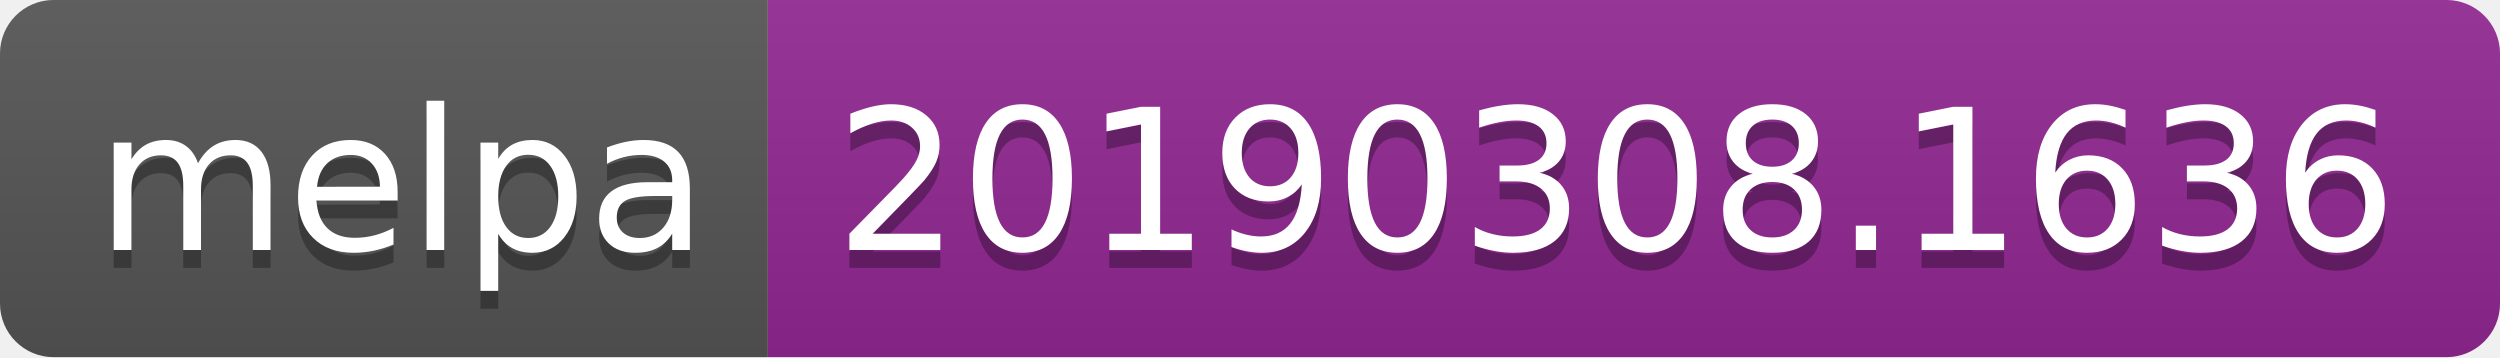
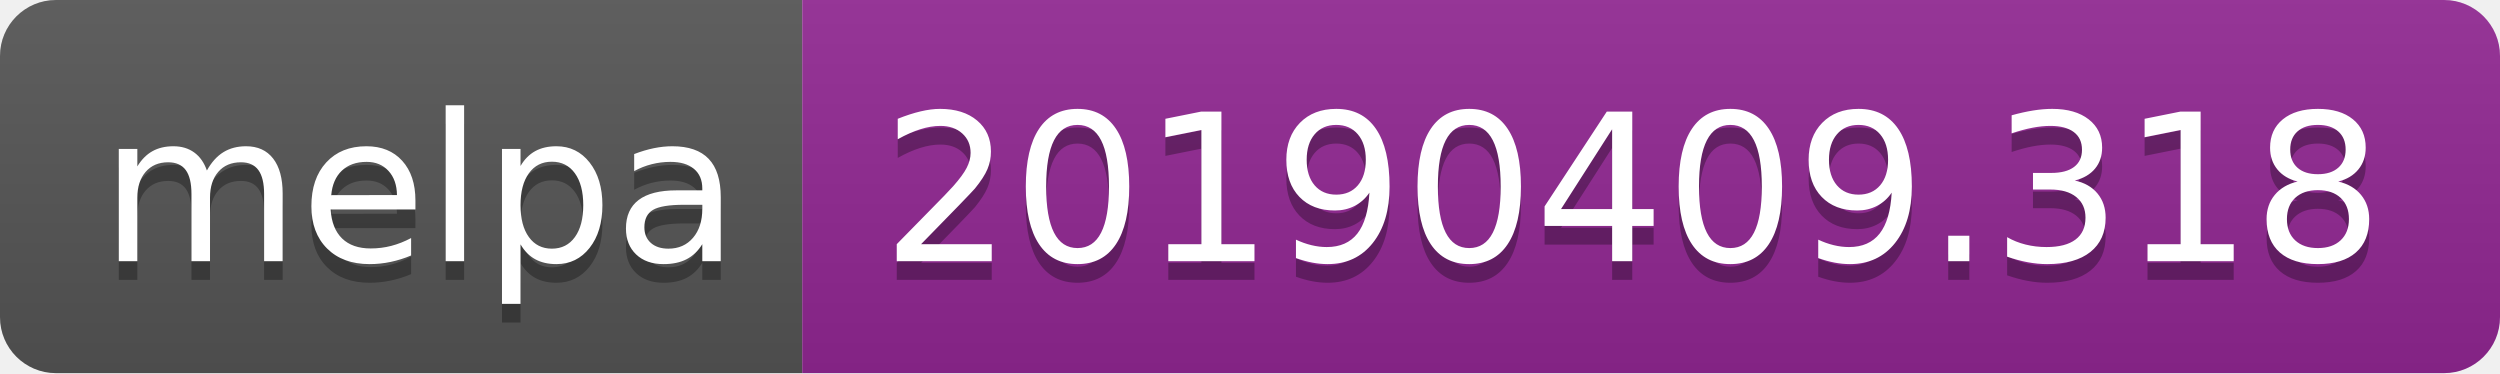
- <svg xmlns="http://www.w3.org/2000/svg" width="140" height="20">
+ <svg xmlns="http://www.w3.org/2000/svg" width="134" height="20">
  <linearGradient id="b" x2="0" y2="100%">
    <stop offset="0" stop-color="#bbb" stop-opacity=".1" />
    <stop offset="1" stop-opacity=".1" />
  </linearGradient>
  <clipPath id="a">
-     <rect width="140" height="20" rx="3" fill="#fff" />
+     <rect width="134" height="20" rx="3" fill="#fff" />
  </clipPath>
  <g clip-path="url(#a)">
    <path fill="#555" d="M0 0h43v20H0z" />
-     <path fill="#922793" d="M43 0h97v20H43z" />
-     <path fill="url(#b)" d="M0 0h140v20H0z" />
+     <path fill="#922793" d="M43 0h91v20H43z" />
+     <path fill="url(#b)" d="M0 0h134v20H0z" />
  </g>
  <g fill="#fff" text-anchor="middle" font-family="DejaVu Sans,Verdana,Geneva,sans-serif" font-size="110">
    <text x="225" y="150" fill="#010101" fill-opacity=".3" transform="scale(.1)" textLength="330">melpa</text>
    <text x="225" y="140" transform="scale(.1)" textLength="330">melpa</text>
-     <text x="905" y="150" fill="#010101" fill-opacity=".3" transform="scale(.1)" textLength="870">20190308.1636</text>
-     <text x="905" y="140" transform="scale(.1)" textLength="870">20190308.1636</text>
+     <text x="875" y="150" fill="#010101" fill-opacity=".3" transform="scale(.1)" textLength="810">20190409.318</text>
+     <text x="875" y="140" transform="scale(.1)" textLength="810">20190409.318</text>
  </g>
</svg>
